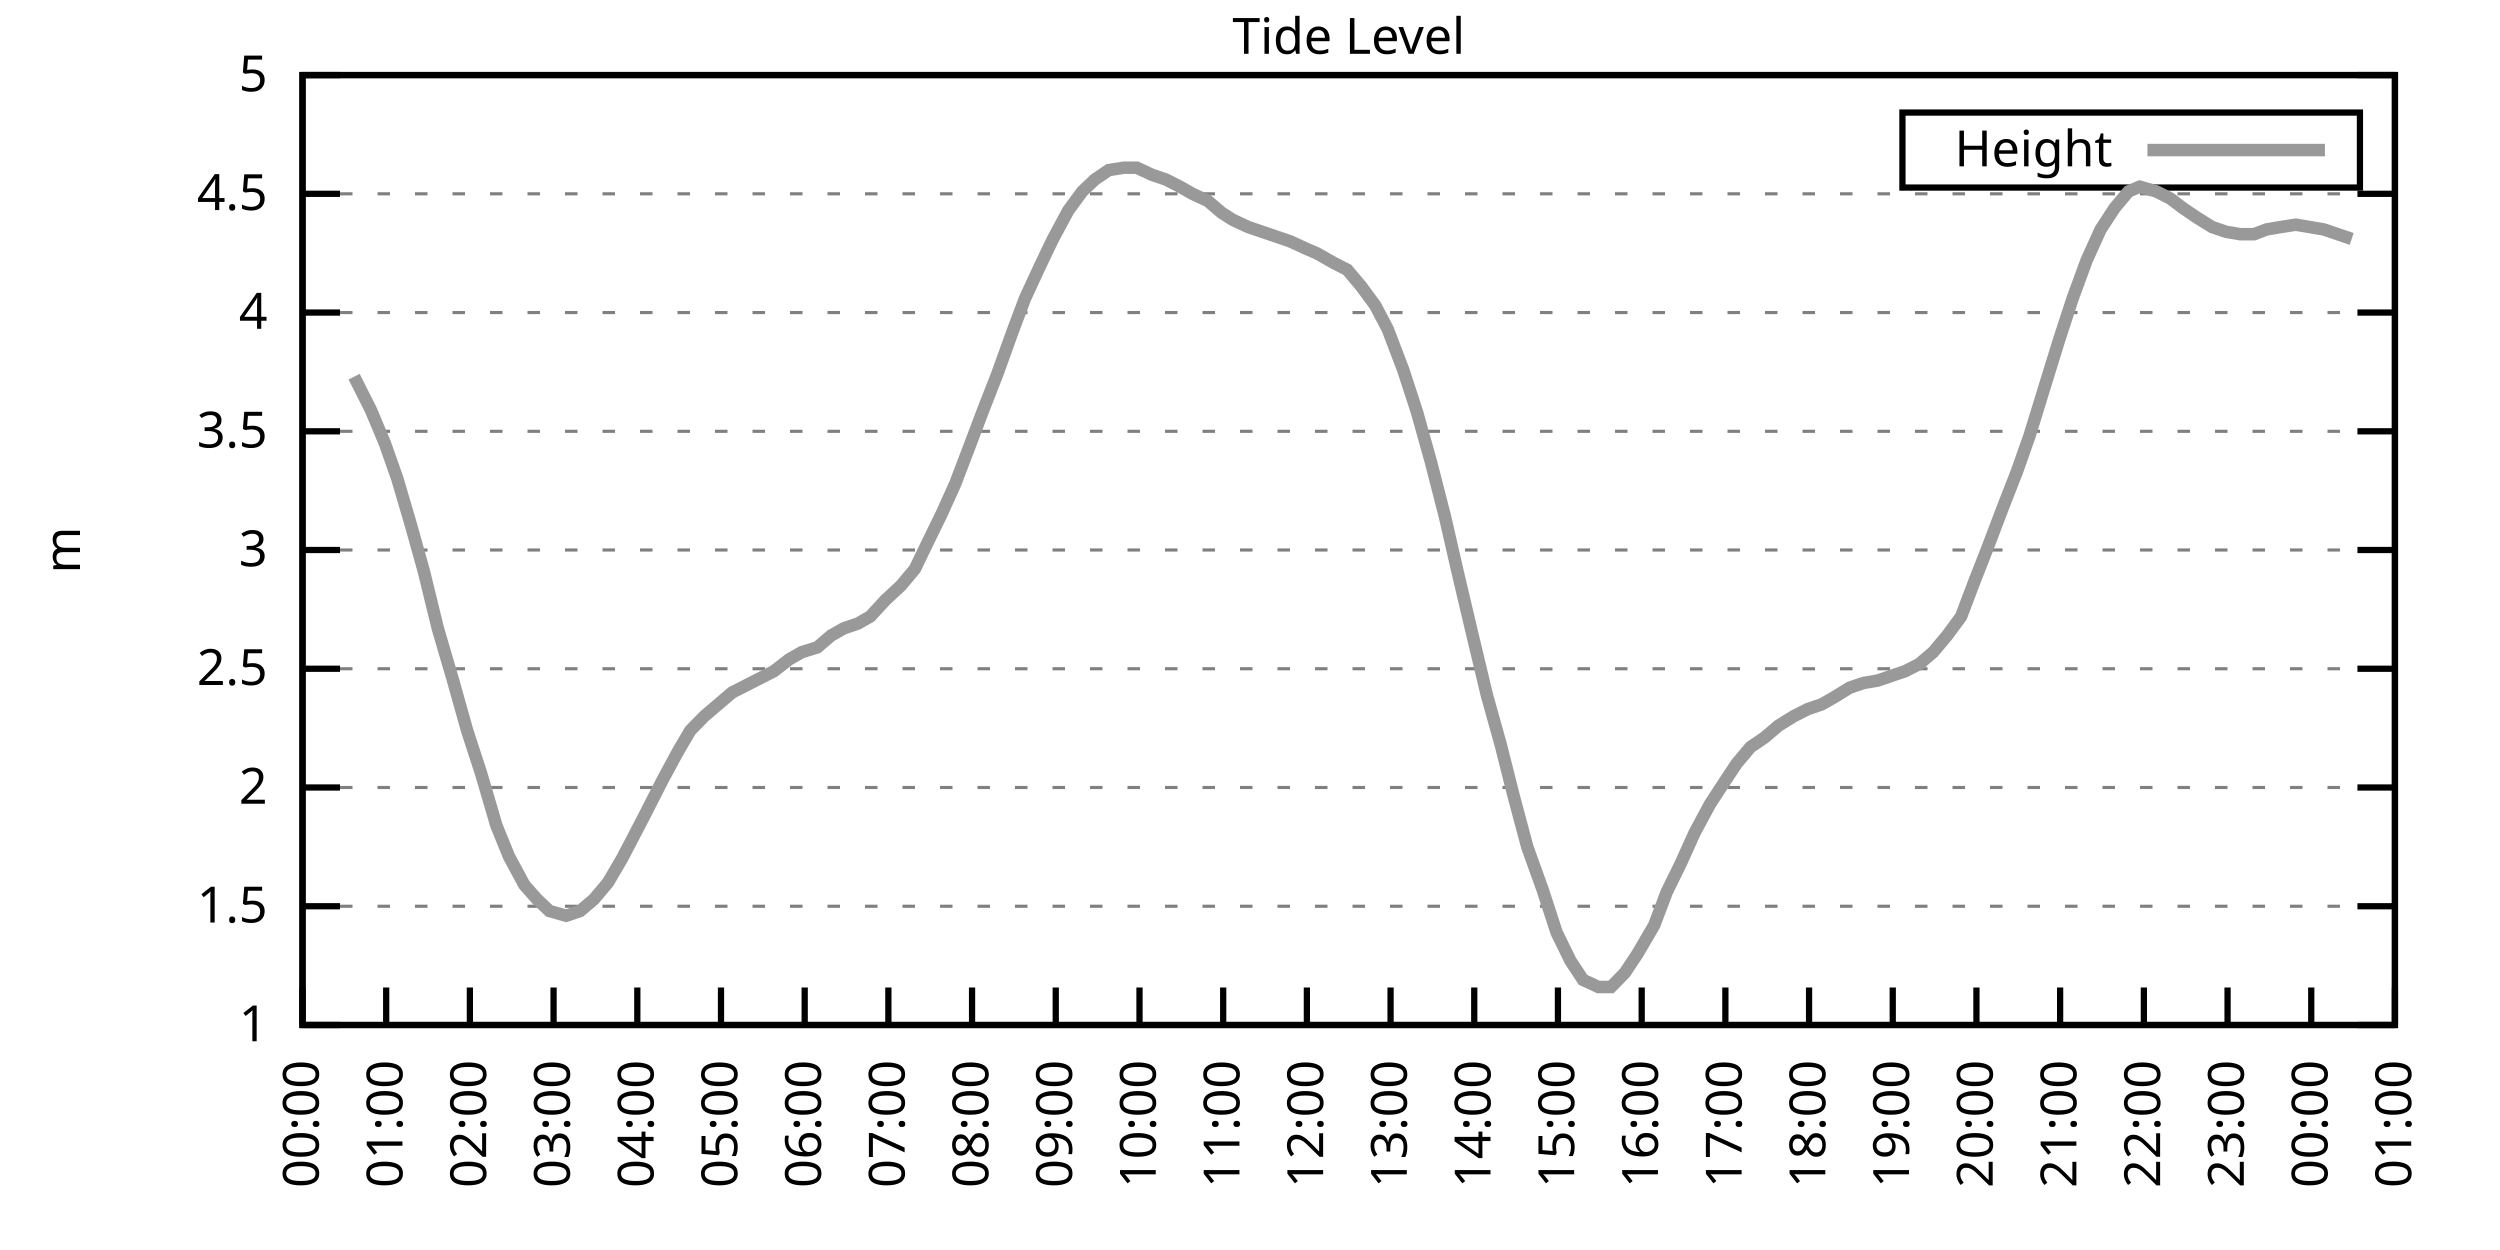
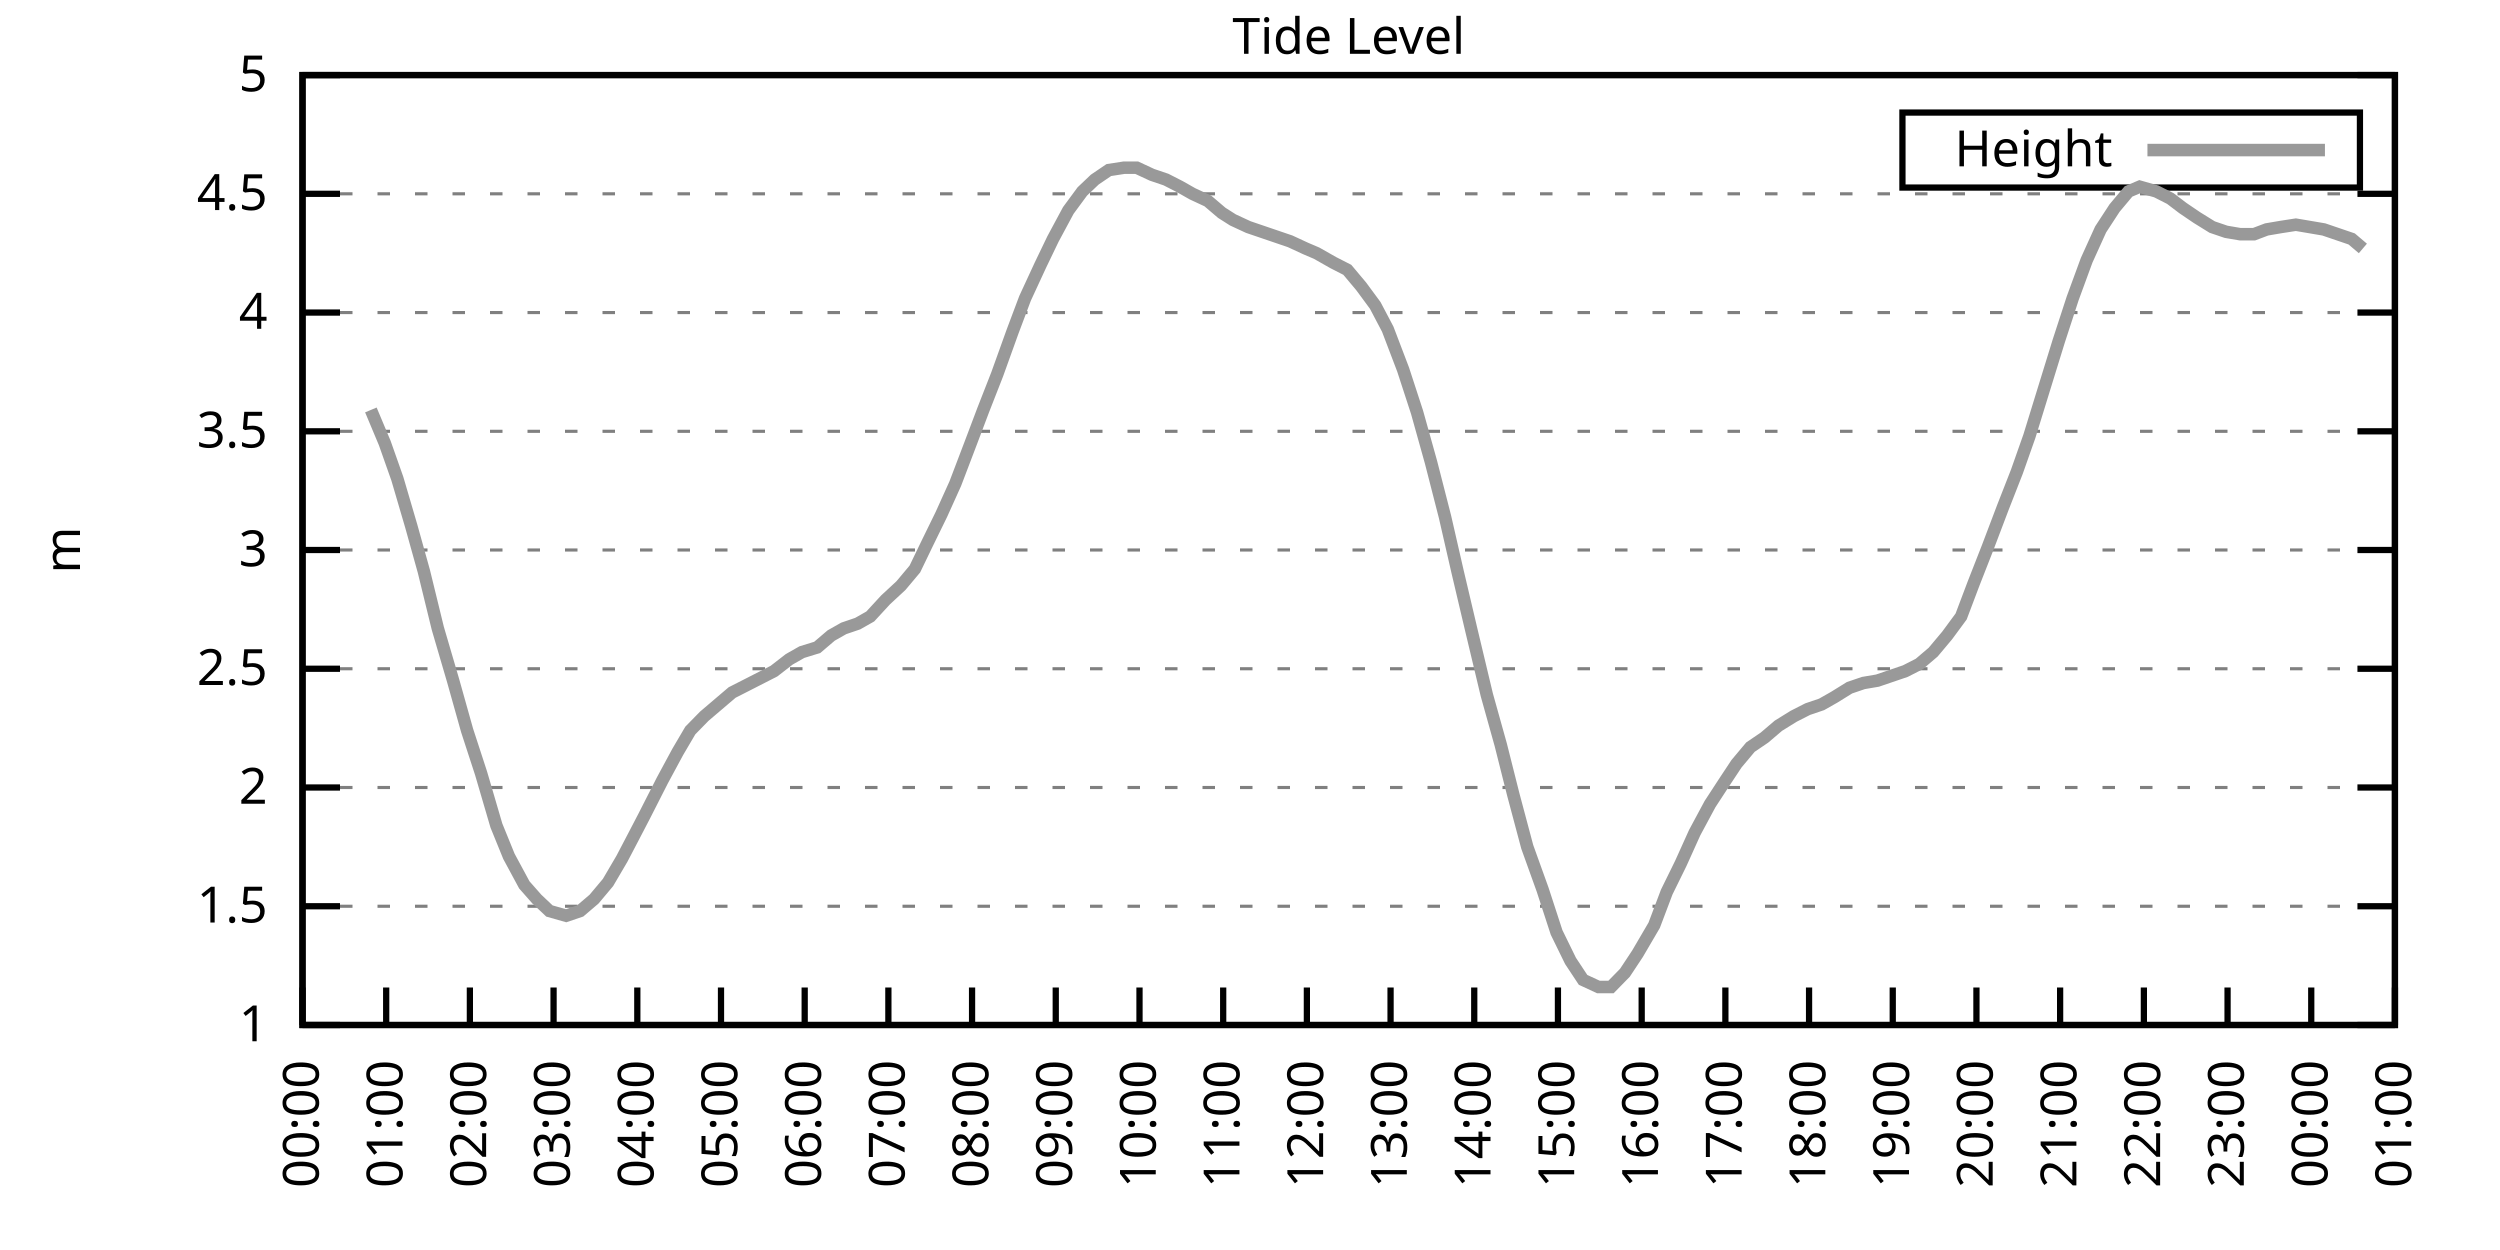
<svg xmlns="http://www.w3.org/2000/svg" xmlns:xlink="http://www.w3.org/1999/xlink" width="400" height="200" viewBox="0 0 400 200">
  <g id="gnuplot_canvas">
    <rect x="0" y="0" width="400" height="200" fill="none" />
    <defs>
      <circle id="gpDot" r="0.5" stroke-width="0.5" stroke="currentColor" />
      <path id="gpPt0" stroke-width="0.333" stroke="currentColor" d="M-1,0 h2 M0,-1 v2" />
      <path id="gpPt1" stroke-width="0.333" stroke="currentColor" d="M-1,-1 L1,1 M1,-1 L-1,1" />
      <path id="gpPt2" stroke-width="0.333" stroke="currentColor" d="M-1,0 L1,0 M0,-1 L0,1 M-1,-1 L1,1 M-1,1 L1,-1" />
      <rect id="gpPt3" stroke-width="0.333" stroke="currentColor" x="-1" y="-1" width="2" height="2" />
      <rect id="gpPt4" stroke-width="0.333" stroke="currentColor" fill="currentColor" x="-1" y="-1" width="2" height="2" />
      <circle id="gpPt5" stroke-width="0.333" stroke="currentColor" cx="0" cy="0" r="1" />
      <use xlink:href="#gpPt5" id="gpPt6" fill="currentColor" stroke="none" />
      <path id="gpPt7" stroke-width="0.333" stroke="currentColor" d="M0,-1.33 L-1.33,0.67 L1.33,0.67 z" />
      <use xlink:href="#gpPt7" id="gpPt8" fill="currentColor" stroke="none" />
      <use xlink:href="#gpPt7" id="gpPt9" stroke="currentColor" transform="rotate(180)" />
      <use xlink:href="#gpPt9" id="gpPt10" fill="currentColor" stroke="none" />
      <use xlink:href="#gpPt3" id="gpPt11" stroke="currentColor" transform="rotate(45)" />
      <use xlink:href="#gpPt11" id="gpPt12" fill="currentColor" stroke="none" />
      <path id="gpPt13" stroke-width="0.333" stroke="currentColor" d="M0,1.330 L1.265,0.411 L0.782,-1.067 L-0.782,-1.076 L-1.265,0.411 z" />
      <use xlink:href="#gpPt13" id="gpPt14" fill="currentColor" stroke="none" />
      <filter id="textbox" filterUnits="objectBoundingBox" x="0" y="0" height="1" width="1">
        <feFlood flood-color="white" flood-opacity="1" result="bgnd" />
        <feComposite in="SourceGraphic" in2="bgnd" operator="atop" />
      </filter>
      <filter id="greybox" filterUnits="objectBoundingBox" x="0" y="0" height="1" width="1">
        <feFlood flood-color="lightgrey" flood-opacity="1" result="grey" />
        <feComposite in="SourceGraphic" in2="grey" operator="atop" />
      </filter>
    </defs>
    <g fill="none" color="white" stroke="currentColor" stroke-width="1.00" stroke-linecap="butt" stroke-linejoin="miter">
</g>
    <g fill="none" color="black" stroke="currentColor" stroke-width="1.00" stroke-linecap="butt" stroke-linejoin="miter">
      <g stroke="none" shape-rendering="crispEdges">
        <polygon fill="rgb(255, 255, 255)" points="48.40,164.00 383.18,164.00 383.18,12.02 48.40,12.02 " />
      </g>
    </g>
    <g fill="none" color="black" stroke="currentColor" stroke-width="1.00" stroke-linecap="butt" stroke-linejoin="miter">
</g>
    <g fill="none" color="black" stroke="black" stroke-width="0.50" stroke-linecap="butt" stroke-linejoin="miter">
</g>
    <g fill="none" color="gray" stroke="currentColor" stroke-width="0.50" stroke-linecap="butt" stroke-linejoin="miter">
      <path stroke="gray" stroke-dasharray="2,4" class="gridline" d="M48.40,164.00 L383.19,164.00  " />
    </g>
    <g fill="none" color="gray" stroke="gray" stroke-width="1.00" stroke-linecap="butt" stroke-linejoin="miter">
</g>
    <g fill="none" color="black" stroke="currentColor" stroke-width="1.00" stroke-linecap="butt" stroke-linejoin="miter">
      <path stroke="black" d="M48.40,164.00 L54.40,164.00 M383.19,164.00 L377.19,164.00  " />
      <g transform="translate(42.80,166.60)" stroke="none" fill="black" font-family="Sans" font-size="8.00" text-anchor="end">
        <text>
          <tspan font-family="Sans"> 1</tspan>
        </text>
      </g>
    </g>
    <g fill="none" color="black" stroke="currentColor" stroke-width="1.00" stroke-linecap="butt" stroke-linejoin="miter">
</g>
    <g fill="none" color="black" stroke="black" stroke-width="0.50" stroke-linecap="butt" stroke-linejoin="miter">
</g>
    <g fill="none" color="gray" stroke="currentColor" stroke-width="0.50" stroke-linecap="butt" stroke-linejoin="miter">
      <path stroke="gray" stroke-dasharray="2,4" class="gridline" d="M48.40,145.00 L383.19,145.00  " />
    </g>
    <g fill="none" color="gray" stroke="gray" stroke-width="1.00" stroke-linecap="butt" stroke-linejoin="miter">
</g>
    <g fill="none" color="black" stroke="currentColor" stroke-width="1.00" stroke-linecap="butt" stroke-linejoin="miter">
      <path stroke="black" d="M48.40,145.00 L54.40,145.00 M383.19,145.00 L377.19,145.00  " />
      <g transform="translate(42.80,147.60)" stroke="none" fill="black" font-family="Sans" font-size="8.00" text-anchor="end">
        <text>
          <tspan font-family="Sans"> 1.5</tspan>
        </text>
      </g>
    </g>
    <g fill="none" color="black" stroke="currentColor" stroke-width="1.00" stroke-linecap="butt" stroke-linejoin="miter">
</g>
    <g fill="none" color="black" stroke="black" stroke-width="0.50" stroke-linecap="butt" stroke-linejoin="miter">
</g>
    <g fill="none" color="gray" stroke="currentColor" stroke-width="0.50" stroke-linecap="butt" stroke-linejoin="miter">
      <path stroke="gray" stroke-dasharray="2,4" class="gridline" d="M48.40,126.00 L383.19,126.00  " />
    </g>
    <g fill="none" color="gray" stroke="gray" stroke-width="1.00" stroke-linecap="butt" stroke-linejoin="miter">
</g>
    <g fill="none" color="black" stroke="currentColor" stroke-width="1.00" stroke-linecap="butt" stroke-linejoin="miter">
      <path stroke="black" d="M48.40,126.00 L54.40,126.00 M383.19,126.00 L377.19,126.00  " />
      <g transform="translate(42.80,128.60)" stroke="none" fill="black" font-family="Sans" font-size="8.00" text-anchor="end">
        <text>
          <tspan font-family="Sans"> 2</tspan>
        </text>
      </g>
    </g>
    <g fill="none" color="black" stroke="currentColor" stroke-width="1.00" stroke-linecap="butt" stroke-linejoin="miter">
</g>
    <g fill="none" color="black" stroke="black" stroke-width="0.50" stroke-linecap="butt" stroke-linejoin="miter">
</g>
    <g fill="none" color="gray" stroke="currentColor" stroke-width="0.50" stroke-linecap="butt" stroke-linejoin="miter">
      <path stroke="gray" stroke-dasharray="2,4" class="gridline" d="M48.40,107.00 L383.19,107.00  " />
    </g>
    <g fill="none" color="gray" stroke="gray" stroke-width="1.00" stroke-linecap="butt" stroke-linejoin="miter">
</g>
    <g fill="none" color="black" stroke="currentColor" stroke-width="1.00" stroke-linecap="butt" stroke-linejoin="miter">
      <path stroke="black" d="M48.40,107.00 L54.40,107.00 M383.19,107.00 L377.19,107.00  " />
      <g transform="translate(42.80,109.60)" stroke="none" fill="black" font-family="Sans" font-size="8.00" text-anchor="end">
        <text>
          <tspan font-family="Sans"> 2.5</tspan>
        </text>
      </g>
    </g>
    <g fill="none" color="black" stroke="currentColor" stroke-width="1.00" stroke-linecap="butt" stroke-linejoin="miter">
</g>
    <g fill="none" color="black" stroke="black" stroke-width="0.50" stroke-linecap="butt" stroke-linejoin="miter">
</g>
    <g fill="none" color="gray" stroke="currentColor" stroke-width="0.50" stroke-linecap="butt" stroke-linejoin="miter">
      <path stroke="gray" stroke-dasharray="2,4" class="gridline" d="M48.40,88.00 L383.19,88.00  " />
    </g>
    <g fill="none" color="gray" stroke="gray" stroke-width="1.00" stroke-linecap="butt" stroke-linejoin="miter">
</g>
    <g fill="none" color="black" stroke="currentColor" stroke-width="1.00" stroke-linecap="butt" stroke-linejoin="miter">
      <path stroke="black" d="M48.40,88.00 L54.40,88.00 M383.19,88.00 L377.19,88.00  " />
      <g transform="translate(42.80,90.60)" stroke="none" fill="black" font-family="Sans" font-size="8.00" text-anchor="end">
        <text>
          <tspan font-family="Sans"> 3</tspan>
        </text>
      </g>
    </g>
    <g fill="none" color="black" stroke="currentColor" stroke-width="1.00" stroke-linecap="butt" stroke-linejoin="miter">
</g>
    <g fill="none" color="black" stroke="black" stroke-width="0.50" stroke-linecap="butt" stroke-linejoin="miter">
</g>
    <g fill="none" color="gray" stroke="currentColor" stroke-width="0.50" stroke-linecap="butt" stroke-linejoin="miter">
      <path stroke="gray" stroke-dasharray="2,4" class="gridline" d="M48.40,69.01 L383.19,69.01  " />
    </g>
    <g fill="none" color="gray" stroke="gray" stroke-width="1.00" stroke-linecap="butt" stroke-linejoin="miter">
</g>
    <g fill="none" color="black" stroke="currentColor" stroke-width="1.00" stroke-linecap="butt" stroke-linejoin="miter">
      <path stroke="black" d="M48.40,69.01 L54.40,69.01 M383.19,69.01 L377.19,69.01  " />
      <g transform="translate(42.80,71.61)" stroke="none" fill="black" font-family="Sans" font-size="8.00" text-anchor="end">
        <text>
          <tspan font-family="Sans"> 3.5</tspan>
        </text>
      </g>
    </g>
    <g fill="none" color="black" stroke="currentColor" stroke-width="1.00" stroke-linecap="butt" stroke-linejoin="miter">
</g>
    <g fill="none" color="black" stroke="black" stroke-width="0.50" stroke-linecap="butt" stroke-linejoin="miter">
</g>
    <g fill="none" color="gray" stroke="currentColor" stroke-width="0.50" stroke-linecap="butt" stroke-linejoin="miter">
      <path stroke="gray" stroke-dasharray="2,4" class="gridline" d="M48.40,50.01 L383.19,50.01  " />
    </g>
    <g fill="none" color="gray" stroke="gray" stroke-width="1.00" stroke-linecap="butt" stroke-linejoin="miter">
</g>
    <g fill="none" color="black" stroke="currentColor" stroke-width="1.00" stroke-linecap="butt" stroke-linejoin="miter">
      <path stroke="black" d="M48.40,50.01 L54.40,50.01 M383.19,50.01 L377.19,50.01  " />
      <g transform="translate(42.80,52.61)" stroke="none" fill="black" font-family="Sans" font-size="8.00" text-anchor="end">
        <text>
          <tspan font-family="Sans"> 4</tspan>
        </text>
      </g>
    </g>
    <g fill="none" color="black" stroke="currentColor" stroke-width="1.00" stroke-linecap="butt" stroke-linejoin="miter">
</g>
    <g fill="none" color="black" stroke="black" stroke-width="0.50" stroke-linecap="butt" stroke-linejoin="miter">
</g>
    <g fill="none" color="gray" stroke="currentColor" stroke-width="0.50" stroke-linecap="butt" stroke-linejoin="miter">
      <path stroke="gray" stroke-dasharray="2,4" class="gridline" d="M48.40,31.01 L383.19,31.01  " />
    </g>
    <g fill="none" color="gray" stroke="gray" stroke-width="1.00" stroke-linecap="butt" stroke-linejoin="miter">
</g>
    <g fill="none" color="black" stroke="currentColor" stroke-width="1.00" stroke-linecap="butt" stroke-linejoin="miter">
      <path stroke="black" d="M48.40,31.01 L54.40,31.01 M383.19,31.01 L377.19,31.01  " />
      <g transform="translate(42.80,33.61)" stroke="none" fill="black" font-family="Sans" font-size="8.00" text-anchor="end">
        <text>
          <tspan font-family="Sans"> 4.5</tspan>
        </text>
      </g>
    </g>
    <g fill="none" color="black" stroke="currentColor" stroke-width="1.00" stroke-linecap="butt" stroke-linejoin="miter">
</g>
    <g fill="none" color="black" stroke="black" stroke-width="0.50" stroke-linecap="butt" stroke-linejoin="miter">
</g>
    <g fill="none" color="gray" stroke="currentColor" stroke-width="0.50" stroke-linecap="butt" stroke-linejoin="miter">
      <path stroke="gray" stroke-dasharray="2,4" class="gridline" d="M48.40,12.01 L383.19,12.01  " />
    </g>
    <g fill="none" color="gray" stroke="gray" stroke-width="1.00" stroke-linecap="butt" stroke-linejoin="miter">
</g>
    <g fill="none" color="black" stroke="currentColor" stroke-width="1.00" stroke-linecap="butt" stroke-linejoin="miter">
      <path stroke="black" d="M48.40,12.01 L54.40,12.01 M383.19,12.01 L377.19,12.01  " />
      <g transform="translate(42.80,14.61)" stroke="none" fill="black" font-family="Sans" font-size="8.00" text-anchor="end">
        <text>
          <tspan font-family="Sans"> 5</tspan>
        </text>
      </g>
    </g>
    <g fill="none" color="black" stroke="currentColor" stroke-width="1.00" stroke-linecap="butt" stroke-linejoin="miter">
      <path stroke="black" d="M48.40,164.00 L48.40,158.00  " />
      <g transform="translate(51.00,169.60) rotate(270.00)" stroke="none" fill="black" font-family="Sans" font-size="8.00" text-anchor="end">
        <text>
          <tspan font-family="Sans">00:00</tspan>
        </text>
      </g>
    </g>
    <g fill="none" color="black" stroke="currentColor" stroke-width="1.00" stroke-linecap="butt" stroke-linejoin="miter">
      <path stroke="black" d="M61.79,164.00 L61.79,158.00  " />
      <g transform="translate(64.39,169.60) rotate(270.00)" stroke="none" fill="black" font-family="Sans" font-size="8.00" text-anchor="end">
        <text>
          <tspan font-family="Sans">01:00</tspan>
        </text>
      </g>
    </g>
    <g fill="none" color="black" stroke="currentColor" stroke-width="1.00" stroke-linecap="butt" stroke-linejoin="miter">
      <path stroke="black" d="M75.18,164.00 L75.18,158.00  " />
      <g transform="translate(77.78,169.60) rotate(270.00)" stroke="none" fill="black" font-family="Sans" font-size="8.00" text-anchor="end">
        <text>
          <tspan font-family="Sans">02:00</tspan>
        </text>
      </g>
    </g>
    <g fill="none" color="black" stroke="currentColor" stroke-width="1.00" stroke-linecap="butt" stroke-linejoin="miter">
      <path stroke="black" d="M88.57,164.00 L88.57,158.00  " />
      <g transform="translate(91.17,169.60) rotate(270.00)" stroke="none" fill="black" font-family="Sans" font-size="8.00" text-anchor="end">
        <text>
          <tspan font-family="Sans">03:00</tspan>
        </text>
      </g>
    </g>
    <g fill="none" color="black" stroke="currentColor" stroke-width="1.00" stroke-linecap="butt" stroke-linejoin="miter">
      <path stroke="black" d="M101.97,164.00 L101.97,158.00  " />
      <g transform="translate(104.57,169.60) rotate(270.00)" stroke="none" fill="black" font-family="Sans" font-size="8.00" text-anchor="end">
        <text>
          <tspan font-family="Sans">04:00</tspan>
        </text>
      </g>
    </g>
    <g fill="none" color="black" stroke="currentColor" stroke-width="1.00" stroke-linecap="butt" stroke-linejoin="miter">
      <path stroke="black" d="M115.36,164.00 L115.36,158.00  " />
      <g transform="translate(117.96,169.60) rotate(270.00)" stroke="none" fill="black" font-family="Sans" font-size="8.00" text-anchor="end">
        <text>
          <tspan font-family="Sans">05:00</tspan>
        </text>
      </g>
    </g>
    <g fill="none" color="black" stroke="currentColor" stroke-width="1.00" stroke-linecap="butt" stroke-linejoin="miter">
      <path stroke="black" d="M128.75,164.00 L128.75,158.00  " />
      <g transform="translate(131.35,169.60) rotate(270.00)" stroke="none" fill="black" font-family="Sans" font-size="8.00" text-anchor="end">
        <text>
          <tspan font-family="Sans">06:00</tspan>
        </text>
      </g>
    </g>
    <g fill="none" color="black" stroke="currentColor" stroke-width="1.00" stroke-linecap="butt" stroke-linejoin="miter">
      <path stroke="black" d="M142.14,164.00 L142.14,158.00  " />
      <g transform="translate(144.74,169.60) rotate(270.00)" stroke="none" fill="black" font-family="Sans" font-size="8.00" text-anchor="end">
        <text>
          <tspan font-family="Sans">07:00</tspan>
        </text>
      </g>
    </g>
    <g fill="none" color="black" stroke="currentColor" stroke-width="1.00" stroke-linecap="butt" stroke-linejoin="miter">
      <path stroke="black" d="M155.53,164.00 L155.53,158.00  " />
      <g transform="translate(158.13,169.60) rotate(270.00)" stroke="none" fill="black" font-family="Sans" font-size="8.00" text-anchor="end">
        <text>
          <tspan font-family="Sans">08:00</tspan>
        </text>
      </g>
    </g>
    <g fill="none" color="black" stroke="currentColor" stroke-width="1.00" stroke-linecap="butt" stroke-linejoin="miter">
      <path stroke="black" d="M168.92,164.00 L168.92,158.00  " />
      <g transform="translate(171.52,169.60) rotate(270.00)" stroke="none" fill="black" font-family="Sans" font-size="8.00" text-anchor="end">
        <text>
          <tspan font-family="Sans">09:00</tspan>
        </text>
      </g>
    </g>
    <g fill="none" color="black" stroke="currentColor" stroke-width="1.00" stroke-linecap="butt" stroke-linejoin="miter">
      <path stroke="black" d="M182.32,164.00 L182.32,158.00  " />
      <g transform="translate(184.92,169.60) rotate(270.00)" stroke="none" fill="black" font-family="Sans" font-size="8.00" text-anchor="end">
        <text>
          <tspan font-family="Sans">10:00</tspan>
        </text>
      </g>
    </g>
    <g fill="none" color="black" stroke="currentColor" stroke-width="1.00" stroke-linecap="butt" stroke-linejoin="miter">
      <path stroke="black" d="M195.71,164.00 L195.71,158.00  " />
      <g transform="translate(198.31,169.60) rotate(270.00)" stroke="none" fill="black" font-family="Sans" font-size="8.00" text-anchor="end">
        <text>
          <tspan font-family="Sans">11:00</tspan>
        </text>
      </g>
    </g>
    <g fill="none" color="black" stroke="currentColor" stroke-width="1.00" stroke-linecap="butt" stroke-linejoin="miter">
      <path stroke="black" d="M209.10,164.00 L209.10,158.00  " />
      <g transform="translate(211.70,169.60) rotate(270.00)" stroke="none" fill="black" font-family="Sans" font-size="8.00" text-anchor="end">
        <text>
          <tspan font-family="Sans">12:00</tspan>
        </text>
      </g>
    </g>
    <g fill="none" color="black" stroke="currentColor" stroke-width="1.00" stroke-linecap="butt" stroke-linejoin="miter">
      <path stroke="black" d="M222.49,164.00 L222.49,158.00  " />
      <g transform="translate(225.09,169.60) rotate(270.00)" stroke="none" fill="black" font-family="Sans" font-size="8.00" text-anchor="end">
        <text>
          <tspan font-family="Sans">13:00</tspan>
        </text>
      </g>
    </g>
    <g fill="none" color="black" stroke="currentColor" stroke-width="1.00" stroke-linecap="butt" stroke-linejoin="miter">
      <path stroke="black" d="M235.88,164.00 L235.88,158.00  " />
      <g transform="translate(238.48,169.60) rotate(270.00)" stroke="none" fill="black" font-family="Sans" font-size="8.00" text-anchor="end">
        <text>
          <tspan font-family="Sans">14:00</tspan>
        </text>
      </g>
    </g>
    <g fill="none" color="black" stroke="currentColor" stroke-width="1.00" stroke-linecap="butt" stroke-linejoin="miter">
      <path stroke="black" d="M249.27,164.00 L249.27,158.00  " />
      <g transform="translate(251.87,169.60) rotate(270.00)" stroke="none" fill="black" font-family="Sans" font-size="8.00" text-anchor="end">
        <text>
          <tspan font-family="Sans">15:00</tspan>
        </text>
      </g>
    </g>
    <g fill="none" color="black" stroke="currentColor" stroke-width="1.00" stroke-linecap="butt" stroke-linejoin="miter">
      <path stroke="black" d="M262.67,164.00 L262.67,158.00  " />
      <g transform="translate(265.27,169.60) rotate(270.00)" stroke="none" fill="black" font-family="Sans" font-size="8.00" text-anchor="end">
        <text>
          <tspan font-family="Sans">16:00</tspan>
        </text>
      </g>
    </g>
    <g fill="none" color="black" stroke="currentColor" stroke-width="1.00" stroke-linecap="butt" stroke-linejoin="miter">
      <path stroke="black" d="M276.06,164.00 L276.06,158.00  " />
      <g transform="translate(278.66,169.60) rotate(270.00)" stroke="none" fill="black" font-family="Sans" font-size="8.00" text-anchor="end">
        <text>
          <tspan font-family="Sans">17:00</tspan>
        </text>
      </g>
    </g>
    <g fill="none" color="black" stroke="currentColor" stroke-width="1.00" stroke-linecap="butt" stroke-linejoin="miter">
      <path stroke="black" d="M289.45,164.00 L289.45,158.00  " />
      <g transform="translate(292.05,169.60) rotate(270.00)" stroke="none" fill="black" font-family="Sans" font-size="8.00" text-anchor="end">
        <text>
          <tspan font-family="Sans">18:00</tspan>
        </text>
      </g>
    </g>
    <g fill="none" color="black" stroke="currentColor" stroke-width="1.00" stroke-linecap="butt" stroke-linejoin="miter">
      <path stroke="black" d="M302.84,164.00 L302.84,158.00  " />
      <g transform="translate(305.44,169.60) rotate(270.00)" stroke="none" fill="black" font-family="Sans" font-size="8.00" text-anchor="end">
        <text>
          <tspan font-family="Sans">19:00</tspan>
        </text>
      </g>
    </g>
    <g fill="none" color="black" stroke="currentColor" stroke-width="1.00" stroke-linecap="butt" stroke-linejoin="miter">
      <path stroke="black" d="M316.23,164.00 L316.23,158.00  " />
      <g transform="translate(318.83,169.60) rotate(270.00)" stroke="none" fill="black" font-family="Sans" font-size="8.00" text-anchor="end">
        <text>
          <tspan font-family="Sans">20:00</tspan>
        </text>
      </g>
    </g>
    <g fill="none" color="black" stroke="currentColor" stroke-width="1.00" stroke-linecap="butt" stroke-linejoin="miter">
      <path stroke="black" d="M329.62,164.00 L329.62,158.00  " />
      <g transform="translate(332.22,169.60) rotate(270.00)" stroke="none" fill="black" font-family="Sans" font-size="8.00" text-anchor="end">
        <text>
          <tspan font-family="Sans">21:00</tspan>
        </text>
      </g>
    </g>
    <g fill="none" color="black" stroke="currentColor" stroke-width="1.00" stroke-linecap="butt" stroke-linejoin="miter">
      <path stroke="black" d="M343.02,164.00 L343.02,158.00  " />
      <g transform="translate(345.62,169.60) rotate(270.00)" stroke="none" fill="black" font-family="Sans" font-size="8.00" text-anchor="end">
        <text>
          <tspan font-family="Sans">22:00</tspan>
        </text>
      </g>
    </g>
    <g fill="none" color="black" stroke="currentColor" stroke-width="1.00" stroke-linecap="butt" stroke-linejoin="miter">
      <path stroke="black" d="M356.41,164.00 L356.41,158.00  " />
      <g transform="translate(359.01,169.60) rotate(270.00)" stroke="none" fill="black" font-family="Sans" font-size="8.00" text-anchor="end">
        <text>
          <tspan font-family="Sans">23:00</tspan>
        </text>
      </g>
    </g>
    <g fill="none" color="black" stroke="currentColor" stroke-width="1.00" stroke-linecap="butt" stroke-linejoin="miter">
      <path stroke="black" d="M369.80,164.00 L369.80,158.00  " />
      <g transform="translate(372.40,169.60) rotate(270.00)" stroke="none" fill="black" font-family="Sans" font-size="8.00" text-anchor="end">
        <text>
          <tspan font-family="Sans">00:00</tspan>
        </text>
      </g>
    </g>
    <g fill="none" color="black" stroke="currentColor" stroke-width="1.00" stroke-linecap="butt" stroke-linejoin="miter">
      <path stroke="black" d="M383.19,164.00 L383.19,158.00  " />
      <g transform="translate(385.79,169.60) rotate(270.00)" stroke="none" fill="black" font-family="Sans" font-size="8.00" text-anchor="end">
        <text>
          <tspan font-family="Sans">01:00</tspan>
        </text>
      </g>
    </g>
    <g fill="none" color="black" stroke="currentColor" stroke-width="1.00" stroke-linecap="butt" stroke-linejoin="miter">
</g>
    <g fill="none" color="black" stroke="currentColor" stroke-width="1.00" stroke-linecap="butt" stroke-linejoin="miter">
      <path stroke="black" d="M48.40,12.01 L48.40,164.00 L383.19,164.00 L383.19,12.01 L48.40,12.01 Z  " />
    </g>
    <g fill="none" color="black" stroke="currentColor" stroke-width="1.00" stroke-linecap="butt" stroke-linejoin="miter">
</g>
    <g fill="none" color="black" stroke="currentColor" stroke-width="1.00" stroke-linecap="butt" stroke-linejoin="miter">
      <path stroke="black" d="M304.39,30.01 L304.39,18.01 L377.59,18.01 L377.59,30.01 L304.39,30.01 Z  " />
    </g>
    <g id="Tide_level_plot_1">
      <g fill="none" color="white" stroke="black" stroke-width="2.00" stroke-linecap="butt" stroke-linejoin="miter">
</g>
      <g fill="none" color="black" stroke="currentColor" stroke-width="2.00" stroke-linecap="butt" stroke-linejoin="miter">
        <g transform="translate(337.99,26.61)" stroke="none" fill="black" font-family="Sans" font-size="8.00" text-anchor="end">
          <text>
            <tspan font-family="Sans">Height</tspan>
          </text>
        </g>
      </g>
      <g fill="none" color="black" stroke="currentColor" stroke-width="2.00" stroke-linecap="butt" stroke-linejoin="miter">
-         <path stroke="rgb(153, 153, 153)" d="M343.59,24.01 L371.99,24.01 M56.66,60.27 L59.34,65.59 L61.57,70.91 L63.58,76.61 L65.81,84.21 L67.82,91.42   L70.05,100.54 L72.50,108.90 L74.74,116.88 L76.97,123.72 L79.42,132.08 L81.43,137.02 L83.89,141.58 L85.90,143.86   L87.91,145.76 L90.58,146.52 L92.82,145.76 L95.05,143.86 L97.28,141.20 L99.51,137.40 L101.30,133.98 L103.08,130.56   L105.98,124.86 L108.44,120.30 L110.45,116.88 L112.68,114.60 L114.91,112.70 L117.14,110.80 L119.38,109.66 L121.61,108.52   L123.84,107.38 L126.29,105.48 L128.30,104.34 L130.76,103.58 L132.99,101.68 L135.00,100.54 L137.23,99.78 L139.24,98.64   L141.69,95.98 L144.15,93.70 L146.38,91.04 L148.39,86.87 L150.62,82.31 L152.85,77.37 L155.31,70.91 L157.32,65.59   L159.55,59.89 L162.01,53.05 L164.01,47.73 L166.47,42.41 L168.48,38.23 L170.93,33.67 L173.17,30.63 L175.17,28.73   L177.41,27.21 L179.86,26.83 L181.87,26.83 L184.32,27.97 L186.56,28.73 L188.79,29.87 L190.80,31.01 L193.25,32.15   L195.48,34.05 L197.27,35.19 L199.73,36.33 L201.96,37.09 L204.19,37.85 L206.42,38.61 L208.88,39.75 L210.66,40.51   L213.34,42.03 L215.57,43.17 L217.80,45.83 L220.04,48.87 L222.04,52.67 L224.50,59.13 L226.73,65.97 L228.96,73.95   L231.20,82.69 L233.20,91.42 L235.44,100.92 L237.89,111.18 L240.12,119.16 L242.13,127.14 L244.36,135.50 L246.82,142.34   L249.05,149.18 L251.28,153.74 L253.29,156.78 L255.75,157.92 L257.76,157.92 L259.99,155.64 L262.00,152.60 L264.67,148.04   L266.68,142.72 L268.92,138.16 L271.15,133.22 L273.60,128.66 L275.83,125.24 L277.84,122.20 L280.07,119.54 L282.31,118.02   L284.54,116.12 L286.99,114.60 L289.23,113.46 L291.46,112.70 L293.47,111.56 L295.92,110.04 L298.15,109.28 L300.39,108.90   L302.62,108.14 L304.85,107.38 L307.08,106.24 L309.31,104.34 L311.54,101.68 L313.78,98.64 L315.79,93.32 L318.02,87.63   L320.47,81.17 L322.70,75.47 L324.71,69.77 L327.17,61.79 L329.40,54.57 L331.63,47.73 L333.86,41.65 L336.10,36.71   L338.33,33.29 L340.56,30.63 L342.35,29.87 L345.02,30.63 L347.26,31.77 L349.26,33.29 L351.50,34.81 L353.95,36.33   L356.18,37.09 L358.42,37.47 L360.65,37.47 L362.66,36.71 L364.89,36.33 L367.34,35.95 L369.58,36.33 L371.81,36.71   L374.04,37.47 L376.27,38.23  " />
+         <path stroke="rgb(153, 153, 153)" d="M343.59,24.01 L371.99,24.01 M59.34,65.59 L61.57,70.91 L63.58,76.61 L65.81,84.21 L67.82,91.42 L70.05,100.54   L72.50,108.90 L74.74,116.88 L76.97,123.72 L79.42,132.08 L81.43,137.02 L83.89,141.58 L85.90,143.86 L87.91,145.76   L90.58,146.52 L92.82,145.76 L95.05,143.86 L97.28,141.20 L99.51,137.40 L101.30,133.98 L103.08,130.56 L105.98,124.86   L108.44,120.30 L110.45,116.88 L112.68,114.60 L114.91,112.70 L117.14,110.80 L119.38,109.66 L121.61,108.52 L123.84,107.38   L126.29,105.48 L128.30,104.34 L130.76,103.58 L132.99,101.68 L135.00,100.54 L137.23,99.78 L139.24,98.64 L141.69,95.98   L144.15,93.70 L146.38,91.04 L148.39,86.87 L150.62,82.31 L152.85,77.37 L155.31,70.91 L157.32,65.59 L159.55,59.89   L162.01,53.05 L164.01,47.73 L166.47,42.41 L168.48,38.23 L170.93,33.67 L173.17,30.63 L175.17,28.73 L177.41,27.21   L179.86,26.83 L181.87,26.83 L184.32,27.97 L186.56,28.73 L188.79,29.87 L190.80,31.01 L193.25,32.15 L195.48,34.05   L197.27,35.19 L199.73,36.33 L201.96,37.09 L204.19,37.85 L206.42,38.61 L208.88,39.75 L210.66,40.51 L213.34,42.03   L215.57,43.17 L217.80,45.83 L220.04,48.87 L222.04,52.67 L224.50,59.13 L226.73,65.97 L228.96,73.95 L231.20,82.69   L233.20,91.42 L235.44,100.92 L237.89,111.18 L240.12,119.16 L242.13,127.14 L244.36,135.50 L246.82,142.34 L249.05,149.18   L251.28,153.74 L253.29,156.78 L255.75,157.92 L257.76,157.92 L259.99,155.64 L262.00,152.60 L264.67,148.04 L266.68,142.72   L268.92,138.16 L271.15,133.22 L273.60,128.66 L275.83,125.24 L277.84,122.20 L280.07,119.54 L282.31,118.02 L284.54,116.12   L286.99,114.60 L289.23,113.46 L291.46,112.70 L293.47,111.56 L295.92,110.04 L298.15,109.28 L300.39,108.90 L302.62,108.14   L304.85,107.38 L307.08,106.24 L309.31,104.34 L311.54,101.68 L313.78,98.64 L315.79,93.32 L318.02,87.63 L320.47,81.17   L322.70,75.47 L324.71,69.77 L327.17,61.79 L329.40,54.57 L331.63,47.73 L333.86,41.65 L336.10,36.71 L338.33,33.29   L340.56,30.63 L342.35,29.87 L345.02,30.63 L347.26,31.77 L349.26,33.29 L351.50,34.81 L353.95,36.33 L356.18,37.09   L358.42,37.47 L360.65,37.47 L362.66,36.71 L364.89,36.33 L367.34,35.95 L369.58,36.33 L371.81,36.71 L374.04,37.47   L376.27,38.23 L378.06,39.75  " />
      </g>
    </g>
    <g fill="none" color="black" stroke="currentColor" stroke-width="2.00" stroke-linecap="butt" stroke-linejoin="miter">
</g>
    <g fill="none" color="black" stroke="black" stroke-width="1.00" stroke-linecap="butt" stroke-linejoin="miter">
</g>
    <g fill="none" color="black" stroke="currentColor" stroke-width="1.00" stroke-linecap="butt" stroke-linejoin="miter">
      <path stroke="black" d="M48.40,12.01 L48.40,164.00 L383.19,164.00 L383.19,12.01 L48.40,12.01 Z  " />
      <g transform="translate(12.80,88.01) rotate(270.00)" stroke="none" fill="black" font-family="Sans" font-size="8.00" text-anchor="middle">
        <text>
          <tspan font-family="Sans">m</tspan>
        </text>
      </g>
    </g>
    <g fill="none" color="black" stroke="currentColor" stroke-width="1.00" stroke-linecap="butt" stroke-linejoin="miter">
</g>
    <g fill="none" color="black" stroke="currentColor" stroke-width="1.00" stroke-linecap="butt" stroke-linejoin="miter">
      <g transform="translate(215.79,8.61)" stroke="none" fill="black" font-family="Sans" font-size="8.00" text-anchor="middle">
        <text>
          <tspan font-family="Sans">Tide Level</tspan>
        </text>
      </g>
    </g>
    <g fill="none" color="black" stroke="currentColor" stroke-width="1.00" stroke-linecap="butt" stroke-linejoin="miter">
</g>
  </g>
</svg>
